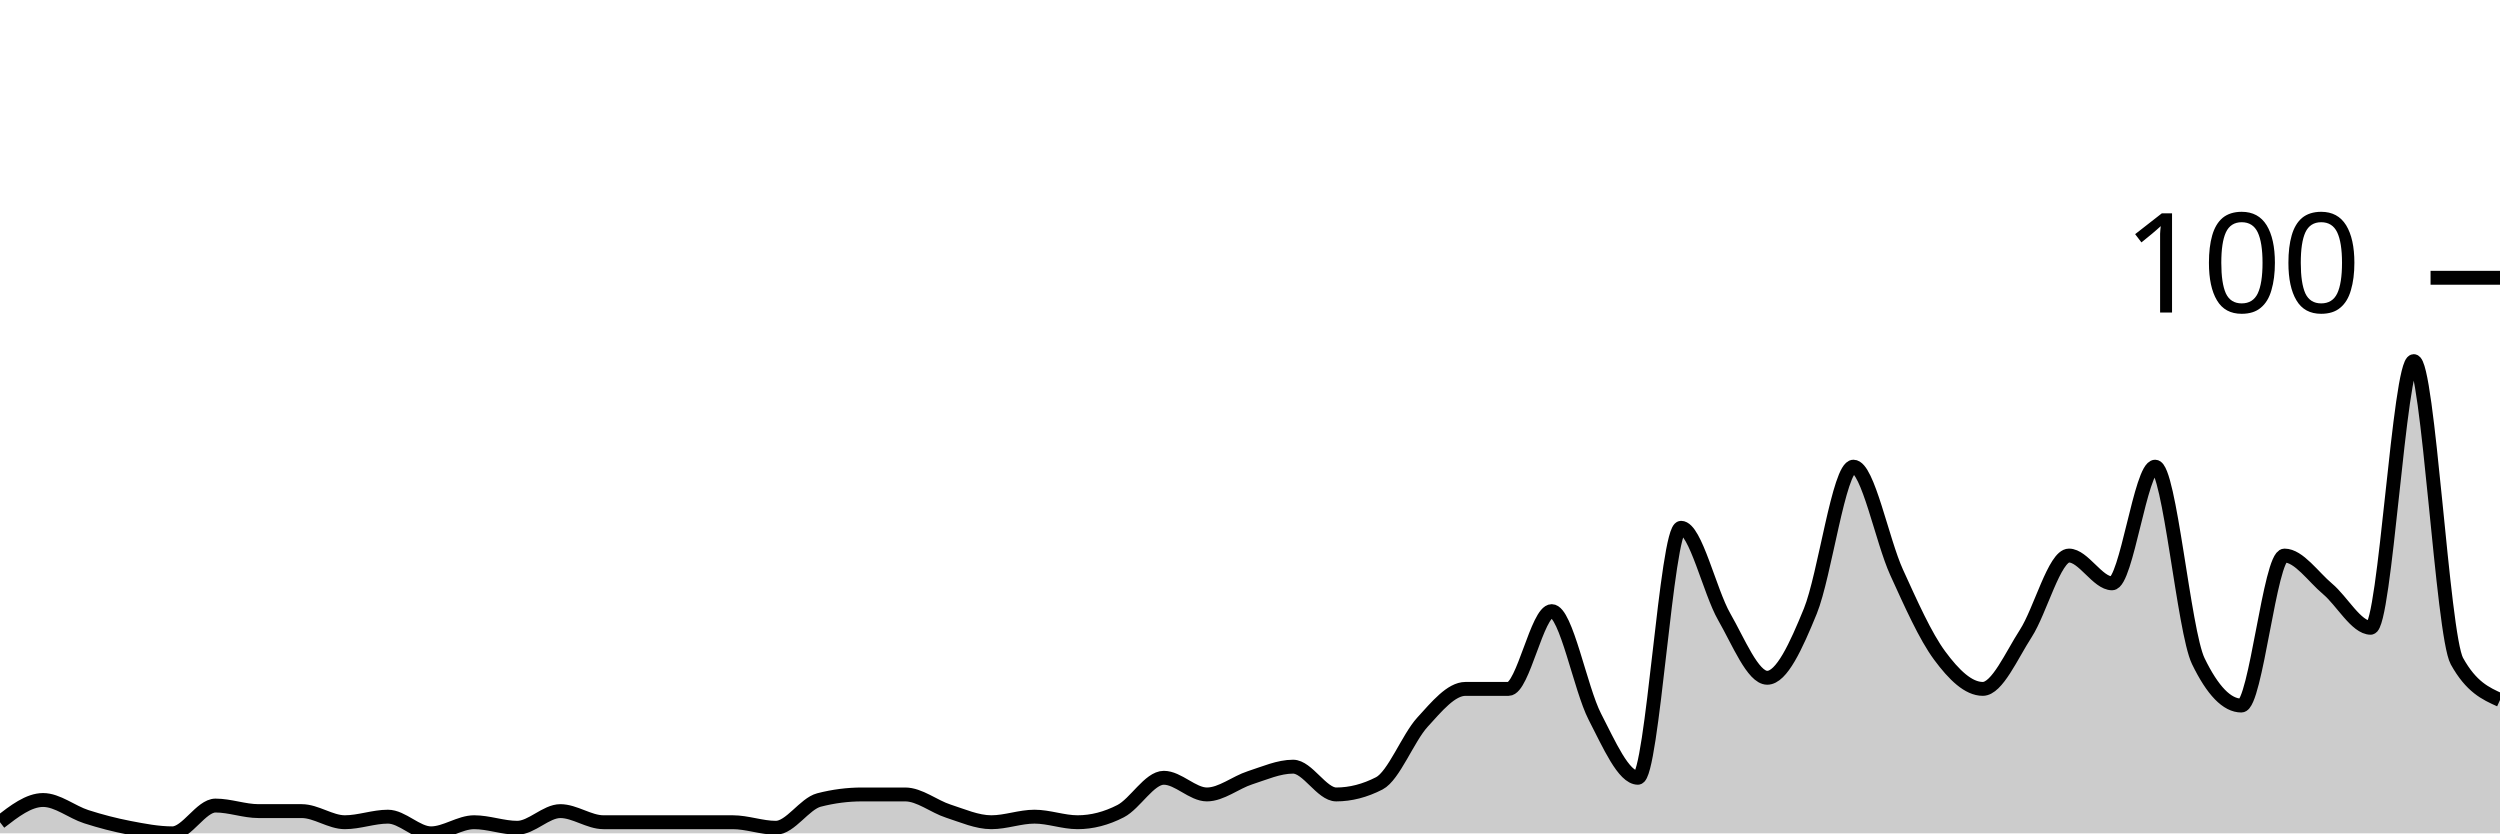
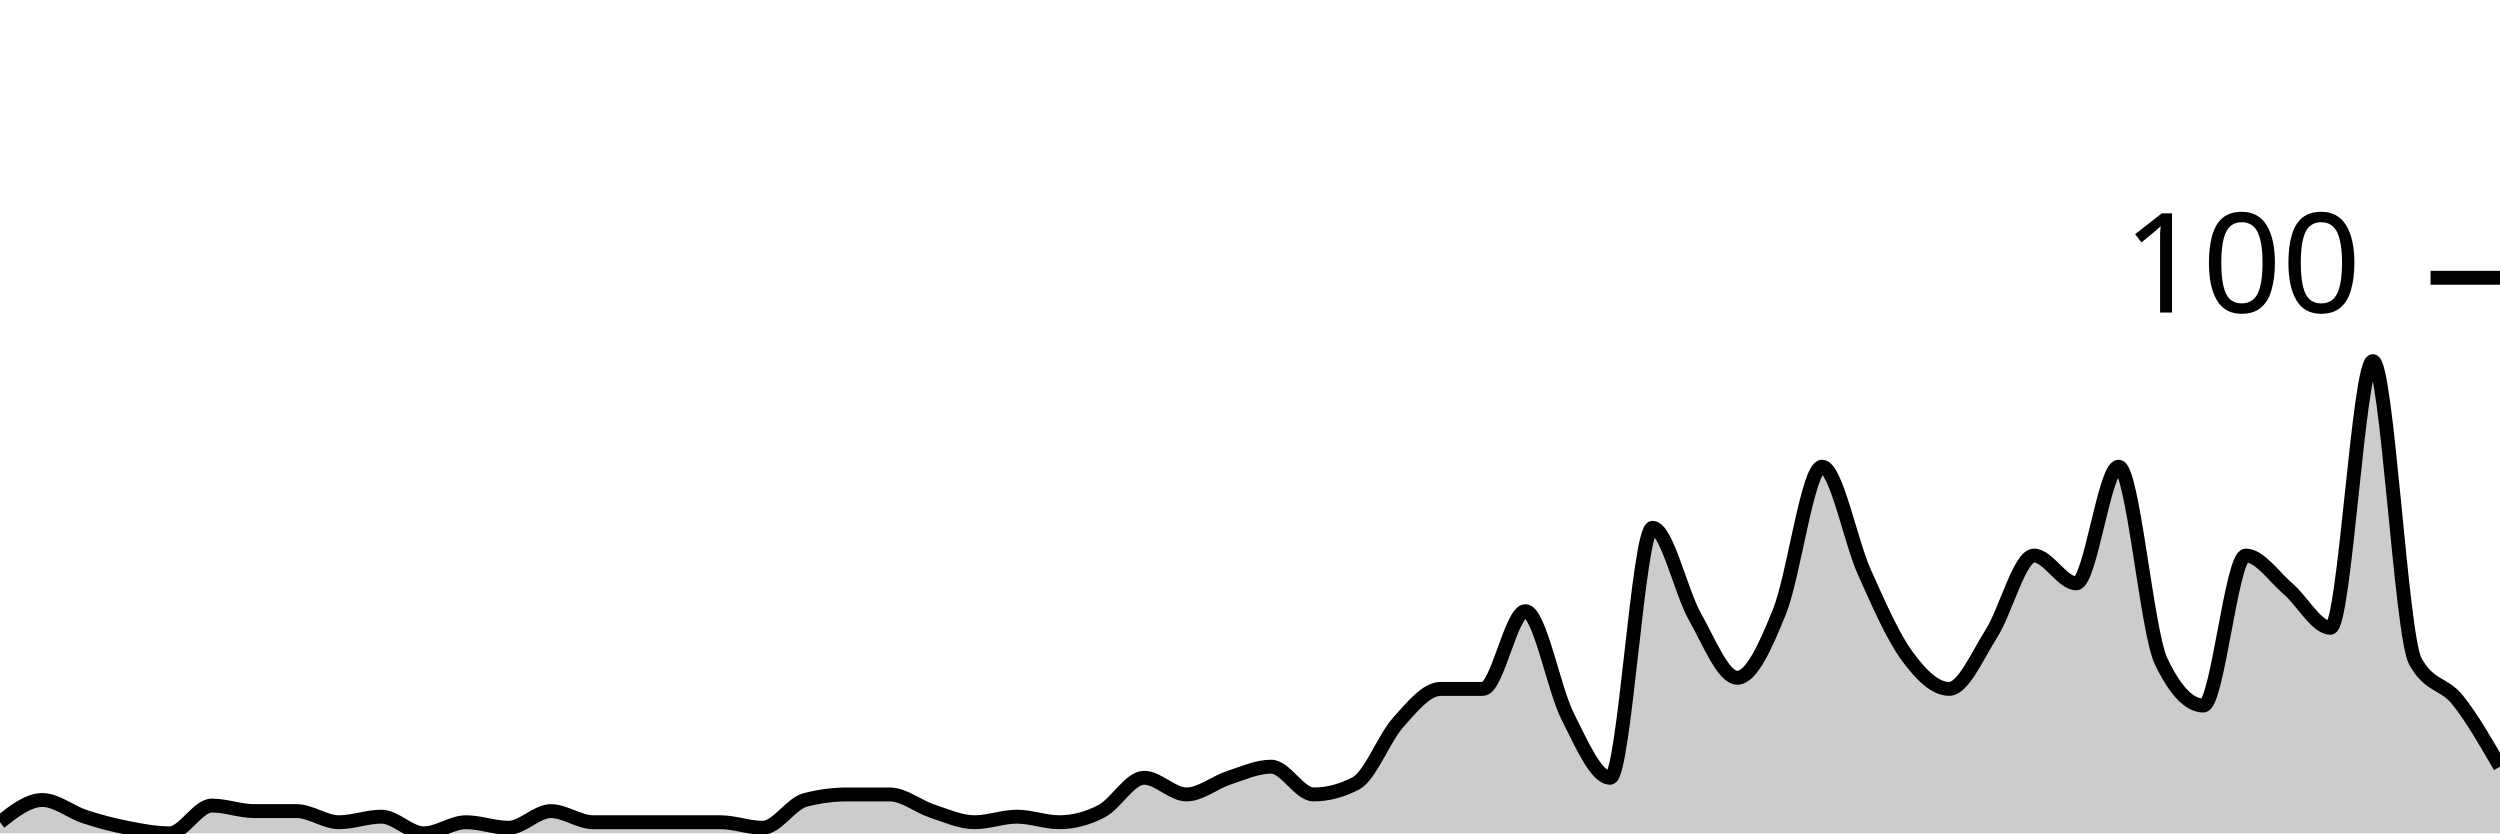
<svg xmlns="http://www.w3.org/2000/svg" viewBox="0 0 180 60">
  <g transform="translate(0,20)">
-     <path class="area" fill="rgba(0, 0, 0, 0.2)" d="M0,39.2C1.034,38.4,2.069,37.6,3.103,37.6C4.138,37.6,5.172,38.467,6.207,38.8C7.241,39.133,8.276,39.4,9.31,39.6C10.345,39.8,11.379,40,12.414,40C13.448,40,14.483,38,15.517,38C16.552,38,17.586,38.4,18.621,38.4C19.655,38.4,20.69,38.4,21.724,38.4C22.759,38.4,23.793,39.2,24.828,39.2C25.862,39.2,26.897,38.8,27.931,38.8C28.966,38.8,30,40,31.034,40C32.069,40,33.103,39.2,34.138,39.2C35.172,39.2,36.207,39.6,37.241,39.6C38.276,39.6,39.31,38.4,40.345,38.4C41.379,38.4,42.414,39.2,43.448,39.2C44.483,39.2,45.517,39.2,46.552,39.2C47.586,39.2,48.621,39.2,49.655,39.2C50.69,39.2,51.724,39.2,52.759,39.2C53.793,39.2,54.828,39.6,55.862,39.6C56.897,39.6,57.931,37.867,58.966,37.6C60,37.333,61.034,37.2,62.069,37.2C63.103,37.2,64.138,37.2,65.172,37.2C66.207,37.2,67.241,38.067,68.276,38.4C69.31,38.733,70.345,39.2,71.379,39.2C72.414,39.2,73.448,38.8,74.483,38.8C75.517,38.8,76.552,39.2,77.586,39.2C78.621,39.2,79.655,38.933,80.69,38.4C81.724,37.867,82.759,36,83.793,36C84.828,36,85.862,37.2,86.897,37.2C87.931,37.2,88.966,36.333,90,36C91.034,35.667,92.069,35.2,93.103,35.2C94.138,35.2,95.172,37.2,96.207,37.2C97.241,37.2,98.276,36.933,99.31,36.4C100.345,35.867,101.379,33.133,102.414,32C103.448,30.867,104.483,29.6,105.517,29.6C106.552,29.6,107.586,29.6,108.621,29.6C109.655,29.6,110.69,24,111.724,24C112.759,24,113.793,29.6,114.828,31.6C115.862,33.6,116.897,36,117.931,36C118.966,36,120,18,121.034,18C122.069,18,123.103,22.6,124.138,24.4C125.172,26.2,126.207,28.8,127.241,28.8C128.276,28.8,129.31,26.533,130.345,24C131.379,21.467,132.414,13.6,133.448,13.6C134.483,13.6,135.517,18.933,136.552,21.2C137.586,23.467,138.621,25.8,139.655,27.2C140.69,28.6,141.724,29.6,142.759,29.6C143.793,29.6,144.828,27.2,145.862,25.6C146.897,24,147.931,20,148.966,20C150,20,151.034,22,152.069,22C153.103,22,154.138,13.6,155.172,13.6C156.207,13.6,157.241,25.467,158.276,27.6C159.31,29.733,160.345,30.8,161.379,30.8C162.414,30.8,163.448,20,164.483,20C165.517,20,166.552,21.533,167.586,22.4C168.621,23.267,169.655,25.2,170.69,25.2C171.724,25.2,172.759,6,173.793,6C174.828,6,175.862,25.733,176.897,27.6C177.931,29.467,178.966,29.933,180,30.4L180,40C178.966,40,177.931,40,176.897,40C175.862,40,174.828,40,173.793,40C172.759,40,171.724,40,170.69,40C169.655,40,168.621,40,167.586,40C166.552,40,165.517,40,164.483,40C163.448,40,162.414,40,161.379,40C160.345,40,159.31,40,158.276,40C157.241,40,156.207,40,155.172,40C154.138,40,153.103,40,152.069,40C151.034,40,150,40,148.966,40C147.931,40,146.897,40,145.862,40C144.828,40,143.793,40,142.759,40C141.724,40,140.69,40,139.655,40C138.621,40,137.586,40,136.552,40C135.517,40,134.483,40,133.448,40C132.414,40,131.379,40,130.345,40C129.31,40,128.276,40,127.241,40C126.207,40,125.172,40,124.138,40C123.103,40,122.069,40,121.034,40C120,40,118.966,40,117.931,40C116.897,40,115.862,40,114.828,40C113.793,40,112.759,40,111.724,40C110.69,40,109.655,40,108.621,40C107.586,40,106.552,40,105.517,40C104.483,40,103.448,40,102.414,40C101.379,40,100.345,40,99.31,40C98.276,40,97.241,40,96.207,40C95.172,40,94.138,40,93.103,40C92.069,40,91.034,40,90,40C88.966,40,87.931,40,86.897,40C85.862,40,84.828,40,83.793,40C82.759,40,81.724,40,80.69,40C79.655,40,78.621,40,77.586,40C76.552,40,75.517,40,74.483,40C73.448,40,72.414,40,71.379,40C70.345,40,69.31,40,68.276,40C67.241,40,66.207,40,65.172,40C64.138,40,63.103,40,62.069,40C61.034,40,60,40,58.966,40C57.931,40,56.897,40,55.862,40C54.828,40,53.793,40,52.759,40C51.724,40,50.69,40,49.655,40C48.621,40,47.586,40,46.552,40C45.517,40,44.483,40,43.448,40C42.414,40,41.379,40,40.345,40C39.31,40,38.276,40,37.241,40C36.207,40,35.172,40,34.138,40C33.103,40,32.069,40,31.034,40C30,40,28.966,40,27.931,40C26.897,40,25.862,40,24.828,40C23.793,40,22.759,40,21.724,40C20.69,40,19.655,40,18.621,40C17.586,40,16.552,40,15.517,40C14.483,40,13.448,40,12.414,40C11.379,40,10.345,40,9.31,40C8.276,40,7.241,40,6.207,40C5.172,40,4.138,40,3.103,40C2.069,40,1.034,40,0,40Z" />
-     <path class="line" stroke="black" fill="none" d="M0,39.2C1.034,38.4,2.069,37.6,3.103,37.6C4.138,37.6,5.172,38.467,6.207,38.8C7.241,39.133,8.276,39.4,9.31,39.6C10.345,39.8,11.379,40,12.414,40C13.448,40,14.483,38,15.517,38C16.552,38,17.586,38.4,18.621,38.4C19.655,38.4,20.69,38.4,21.724,38.4C22.759,38.4,23.793,39.2,24.828,39.2C25.862,39.2,26.897,38.8,27.931,38.8C28.966,38.8,30,40,31.034,40C32.069,40,33.103,39.2,34.138,39.2C35.172,39.2,36.207,39.6,37.241,39.6C38.276,39.6,39.31,38.4,40.345,38.4C41.379,38.4,42.414,39.2,43.448,39.2C44.483,39.2,45.517,39.2,46.552,39.2C47.586,39.2,48.621,39.2,49.655,39.2C50.69,39.2,51.724,39.2,52.759,39.2C53.793,39.2,54.828,39.6,55.862,39.6C56.897,39.6,57.931,37.867,58.966,37.6C60,37.333,61.034,37.2,62.069,37.2C63.103,37.2,64.138,37.2,65.172,37.2C66.207,37.2,67.241,38.067,68.276,38.4C69.31,38.733,70.345,39.2,71.379,39.2C72.414,39.2,73.448,38.8,74.483,38.8C75.517,38.8,76.552,39.2,77.586,39.2C78.621,39.2,79.655,38.933,80.69,38.4C81.724,37.867,82.759,36,83.793,36C84.828,36,85.862,37.2,86.897,37.2C87.931,37.2,88.966,36.333,90,36C91.034,35.667,92.069,35.2,93.103,35.2C94.138,35.2,95.172,37.2,96.207,37.2C97.241,37.2,98.276,36.933,99.31,36.4C100.345,35.867,101.379,33.133,102.414,32C103.448,30.867,104.483,29.6,105.517,29.6C106.552,29.6,107.586,29.6,108.621,29.6C109.655,29.6,110.69,24,111.724,24C112.759,24,113.793,29.6,114.828,31.6C115.862,33.6,116.897,36,117.931,36C118.966,36,120,18,121.034,18C122.069,18,123.103,22.6,124.138,24.4C125.172,26.2,126.207,28.8,127.241,28.8C128.276,28.8,129.31,26.533,130.345,24C131.379,21.467,132.414,13.6,133.448,13.6C134.483,13.6,135.517,18.933,136.552,21.2C137.586,23.467,138.621,25.8,139.655,27.2C140.69,28.6,141.724,29.6,142.759,29.6C143.793,29.6,144.828,27.2,145.862,25.6C146.897,24,147.931,20,148.966,20C150,20,151.034,22,152.069,22C153.103,22,154.138,13.6,155.172,13.6C156.207,13.6,157.241,25.467,158.276,27.6C159.31,29.733,160.345,30.8,161.379,30.8C162.414,30.8,163.448,20,164.483,20C165.517,20,166.552,21.533,167.586,22.4C168.621,23.267,169.655,25.2,170.69,25.2C171.724,25.2,172.759,6,173.793,6C174.828,6,175.862,25.733,176.897,27.6C177.931,29.467,178.966,29.933,180,30.4" />
+     <path class="area" fill="rgba(0, 0, 0, 0.2)" d="M0,39.2C1.017,38.4,2.034,37.6,3.051,37.6C4.068,37.6,5.085,38.467,6.102,38.8C7.119,39.133,8.136,39.4,9.153,39.6C10.169,39.8,11.186,40,12.203,40C13.22,40,14.237,38,15.254,38C16.271,38,17.288,38.4,18.305,38.4C19.322,38.4,20.339,38.4,21.356,38.4C22.373,38.4,23.39,39.2,24.407,39.2C25.424,39.2,26.441,38.8,27.458,38.8C28.475,38.8,29.492,40,30.508,40C31.525,40,32.542,39.2,33.559,39.2C34.576,39.2,35.593,39.6,36.61,39.6C37.627,39.6,38.644,38.4,39.661,38.4C40.678,38.4,41.695,39.2,42.712,39.2C43.729,39.2,44.746,39.2,45.763,39.2C46.78,39.2,47.797,39.2,48.814,39.2C49.831,39.2,50.847,39.2,51.864,39.2C52.881,39.2,53.898,39.6,54.915,39.6C55.932,39.6,56.949,37.867,57.966,37.6C58.983,37.333,60,37.2,61.017,37.2C62.034,37.2,63.051,37.2,64.068,37.2C65.085,37.2,66.102,38.067,67.119,38.4C68.136,38.733,69.153,39.2,70.169,39.2C71.186,39.2,72.203,38.8,73.22,38.8C74.237,38.8,75.254,39.2,76.271,39.2C77.288,39.2,78.305,38.933,79.322,38.4C80.339,37.867,81.356,36,82.373,36C83.39,36,84.407,37.2,85.424,37.2C86.441,37.2,87.458,36.333,88.475,36C89.492,35.667,90.508,35.2,91.525,35.2C92.542,35.2,93.559,37.2,94.576,37.2C95.593,37.2,96.61,36.933,97.627,36.4C98.644,35.867,99.661,33.133,100.678,32C101.695,30.867,102.712,29.6,103.729,29.6C104.746,29.6,105.763,29.6,106.78,29.6C107.797,29.6,108.814,24,109.831,24C110.847,24,111.864,29.6,112.881,31.6C113.898,33.6,114.915,36,115.932,36C116.949,36,117.966,18,118.983,18C120,18,121.017,22.6,122.034,24.4C123.051,26.2,124.068,28.8,125.085,28.8C126.102,28.8,127.119,26.533,128.136,24C129.153,21.467,130.169,13.6,131.186,13.6C132.203,13.6,133.22,18.933,134.237,21.2C135.254,23.467,136.271,25.8,137.288,27.2C138.305,28.6,139.322,29.6,140.339,29.6C141.356,29.6,142.373,27.2,143.39,25.6C144.407,24,145.424,20,146.441,20C147.458,20,148.475,22,149.492,22C150.508,22,151.525,13.6,152.542,13.6C153.559,13.6,154.576,25.467,155.593,27.6C156.61,29.733,157.627,30.8,158.644,30.8C159.661,30.8,160.678,20,161.695,20C162.712,20,163.729,21.533,164.746,22.4C165.763,23.267,166.78,25.2,167.797,25.2C168.814,25.2,169.831,6,170.847,6C171.864,6,172.881,25.733,173.898,27.6C174.915,29.467,175.932,29.133,176.949,30.4C177.966,31.667,178.983,33.433,180,35.2L180,40C178.983,40,177.966,40,176.949,40C175.932,40,174.915,40,173.898,40C172.881,40,171.864,40,170.847,40C169.831,40,168.814,40,167.797,40C166.78,40,165.763,40,164.746,40C163.729,40,162.712,40,161.695,40C160.678,40,159.661,40,158.644,40C157.627,40,156.61,40,155.593,40C154.576,40,153.559,40,152.542,40C151.525,40,150.508,40,149.492,40C148.475,40,147.458,40,146.441,40C145.424,40,144.407,40,143.39,40C142.373,40,141.356,40,140.339,40C139.322,40,138.305,40,137.288,40C136.271,40,135.254,40,134.237,40C133.22,40,132.203,40,131.186,40C130.169,40,129.153,40,128.136,40C127.119,40,126.102,40,125.085,40C124.068,40,123.051,40,122.034,40C121.017,40,120,40,118.983,40C117.966,40,116.949,40,115.932,40C114.915,40,113.898,40,112.881,40C111.864,40,110.847,40,109.831,40C108.814,40,107.797,40,106.78,40C105.763,40,104.746,40,103.729,40C102.712,40,101.695,40,100.678,40C99.661,40,98.644,40,97.627,40C96.61,40,95.593,40,94.576,40C93.559,40,92.542,40,91.525,40C90.508,40,89.492,40,88.475,40C87.458,40,86.441,40,85.424,40C84.407,40,83.39,40,82.373,40C81.356,40,80.339,40,79.322,40C78.305,40,77.288,40,76.271,40C75.254,40,74.237,40,73.22,40C72.203,40,71.186,40,70.169,40C69.153,40,68.136,40,67.119,40C66.102,40,65.085,40,64.068,40C63.051,40,62.034,40,61.017,40C60,40,58.983,40,57.966,40C56.949,40,55.932,40,54.915,40C53.898,40,52.881,40,51.864,40C50.847,40,49.831,40,48.814,40C47.797,40,46.78,40,45.763,40C44.746,40,43.729,40,42.712,40C41.695,40,40.678,40,39.661,40C38.644,40,37.627,40,36.61,40C35.593,40,34.576,40,33.559,40C32.542,40,31.525,40,30.508,40C29.492,40,28.475,40,27.458,40C26.441,40,25.424,40,24.407,40C23.39,40,22.373,40,21.356,40C20.339,40,19.322,40,18.305,40C17.288,40,16.271,40,15.254,40C14.237,40,13.22,40,12.203,40C11.186,40,10.169,40,9.153,40C8.136,40,7.119,40,6.102,40C5.085,40,4.068,40,3.051,40C2.034,40,1.017,40,0,40Z" />
+     <path class="line" stroke="black" fill="none" d="M0,39.2C1.017,38.4,2.034,37.6,3.051,37.6C4.068,37.6,5.085,38.467,6.102,38.8C7.119,39.133,8.136,39.4,9.153,39.6C10.169,39.8,11.186,40,12.203,40C13.22,40,14.237,38,15.254,38C16.271,38,17.288,38.4,18.305,38.4C19.322,38.4,20.339,38.4,21.356,38.4C22.373,38.4,23.39,39.2,24.407,39.2C25.424,39.2,26.441,38.8,27.458,38.8C28.475,38.8,29.492,40,30.508,40C31.525,40,32.542,39.2,33.559,39.2C34.576,39.2,35.593,39.6,36.61,39.6C37.627,39.6,38.644,38.4,39.661,38.4C40.678,38.4,41.695,39.2,42.712,39.2C43.729,39.2,44.746,39.2,45.763,39.2C46.78,39.2,47.797,39.2,48.814,39.2C49.831,39.2,50.847,39.2,51.864,39.2C52.881,39.2,53.898,39.6,54.915,39.6C55.932,39.6,56.949,37.867,57.966,37.6C58.983,37.333,60,37.2,61.017,37.2C62.034,37.2,63.051,37.2,64.068,37.2C65.085,37.2,66.102,38.067,67.119,38.4C68.136,38.733,69.153,39.2,70.169,39.2C71.186,39.2,72.203,38.8,73.22,38.8C74.237,38.8,75.254,39.2,76.271,39.2C77.288,39.2,78.305,38.933,79.322,38.4C80.339,37.867,81.356,36,82.373,36C83.39,36,84.407,37.2,85.424,37.2C86.441,37.2,87.458,36.333,88.475,36C89.492,35.667,90.508,35.2,91.525,35.2C92.542,35.2,93.559,37.2,94.576,37.2C95.593,37.2,96.61,36.933,97.627,36.4C98.644,35.867,99.661,33.133,100.678,32C101.695,30.867,102.712,29.6,103.729,29.6C104.746,29.6,105.763,29.6,106.78,29.6C107.797,29.6,108.814,24,109.831,24C110.847,24,111.864,29.6,112.881,31.6C113.898,33.6,114.915,36,115.932,36C116.949,36,117.966,18,118.983,18C120,18,121.017,22.6,122.034,24.4C123.051,26.2,124.068,28.8,125.085,28.8C126.102,28.8,127.119,26.533,128.136,24C129.153,21.467,130.169,13.6,131.186,13.6C132.203,13.6,133.22,18.933,134.237,21.2C135.254,23.467,136.271,25.8,137.288,27.2C138.305,28.6,139.322,29.6,140.339,29.6C141.356,29.6,142.373,27.2,143.39,25.6C144.407,24,145.424,20,146.441,20C147.458,20,148.475,22,149.492,22C150.508,22,151.525,13.6,152.542,13.6C153.559,13.6,154.576,25.467,155.593,27.6C156.61,29.733,157.627,30.8,158.644,30.8C159.661,30.8,160.678,20,161.695,20C162.712,20,163.729,21.533,164.746,22.4C165.763,23.267,166.78,25.2,167.797,25.2C168.814,25.2,169.831,6,170.847,6C171.864,6,172.881,25.733,173.898,27.6C174.915,29.467,175.932,29.133,176.949,30.4C177.966,31.667,178.983,33.433,180,35.2" />
    <path class="axis-ceiling" stroke-width="1" stroke="black" fill="none" d="M175,0L180,0" />
    <text class="axis-ceiling-label" font-family="sans-serif" text-anchor="end" font-size="10px" x="170" y="2.5">100</text>
  </g>
</svg>
